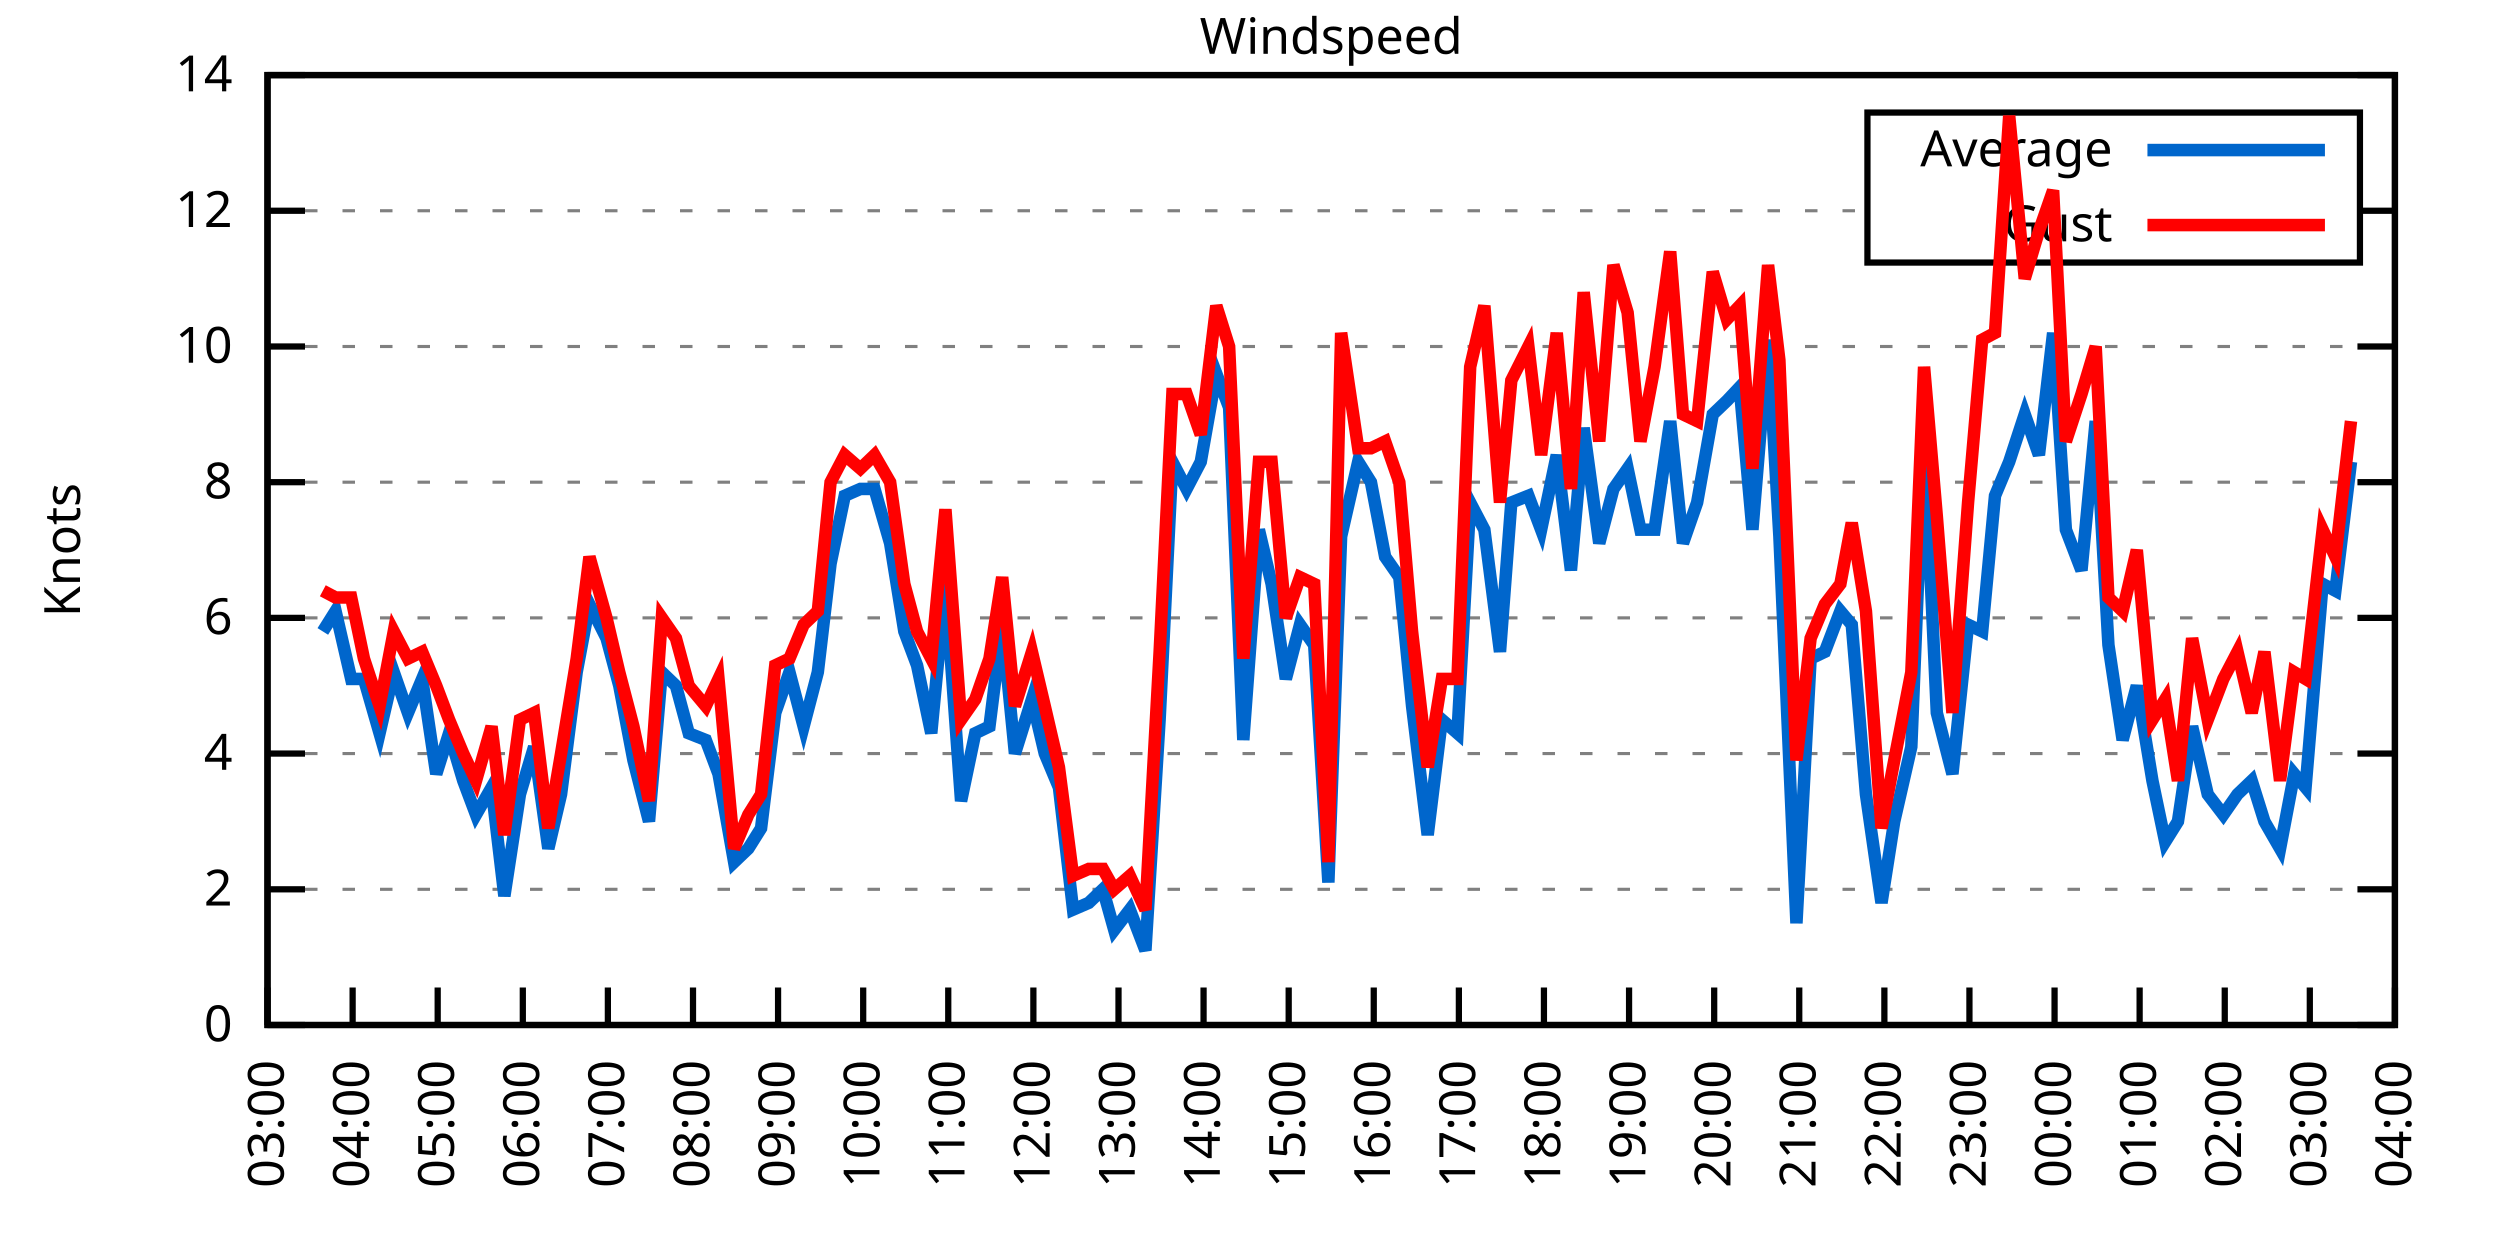
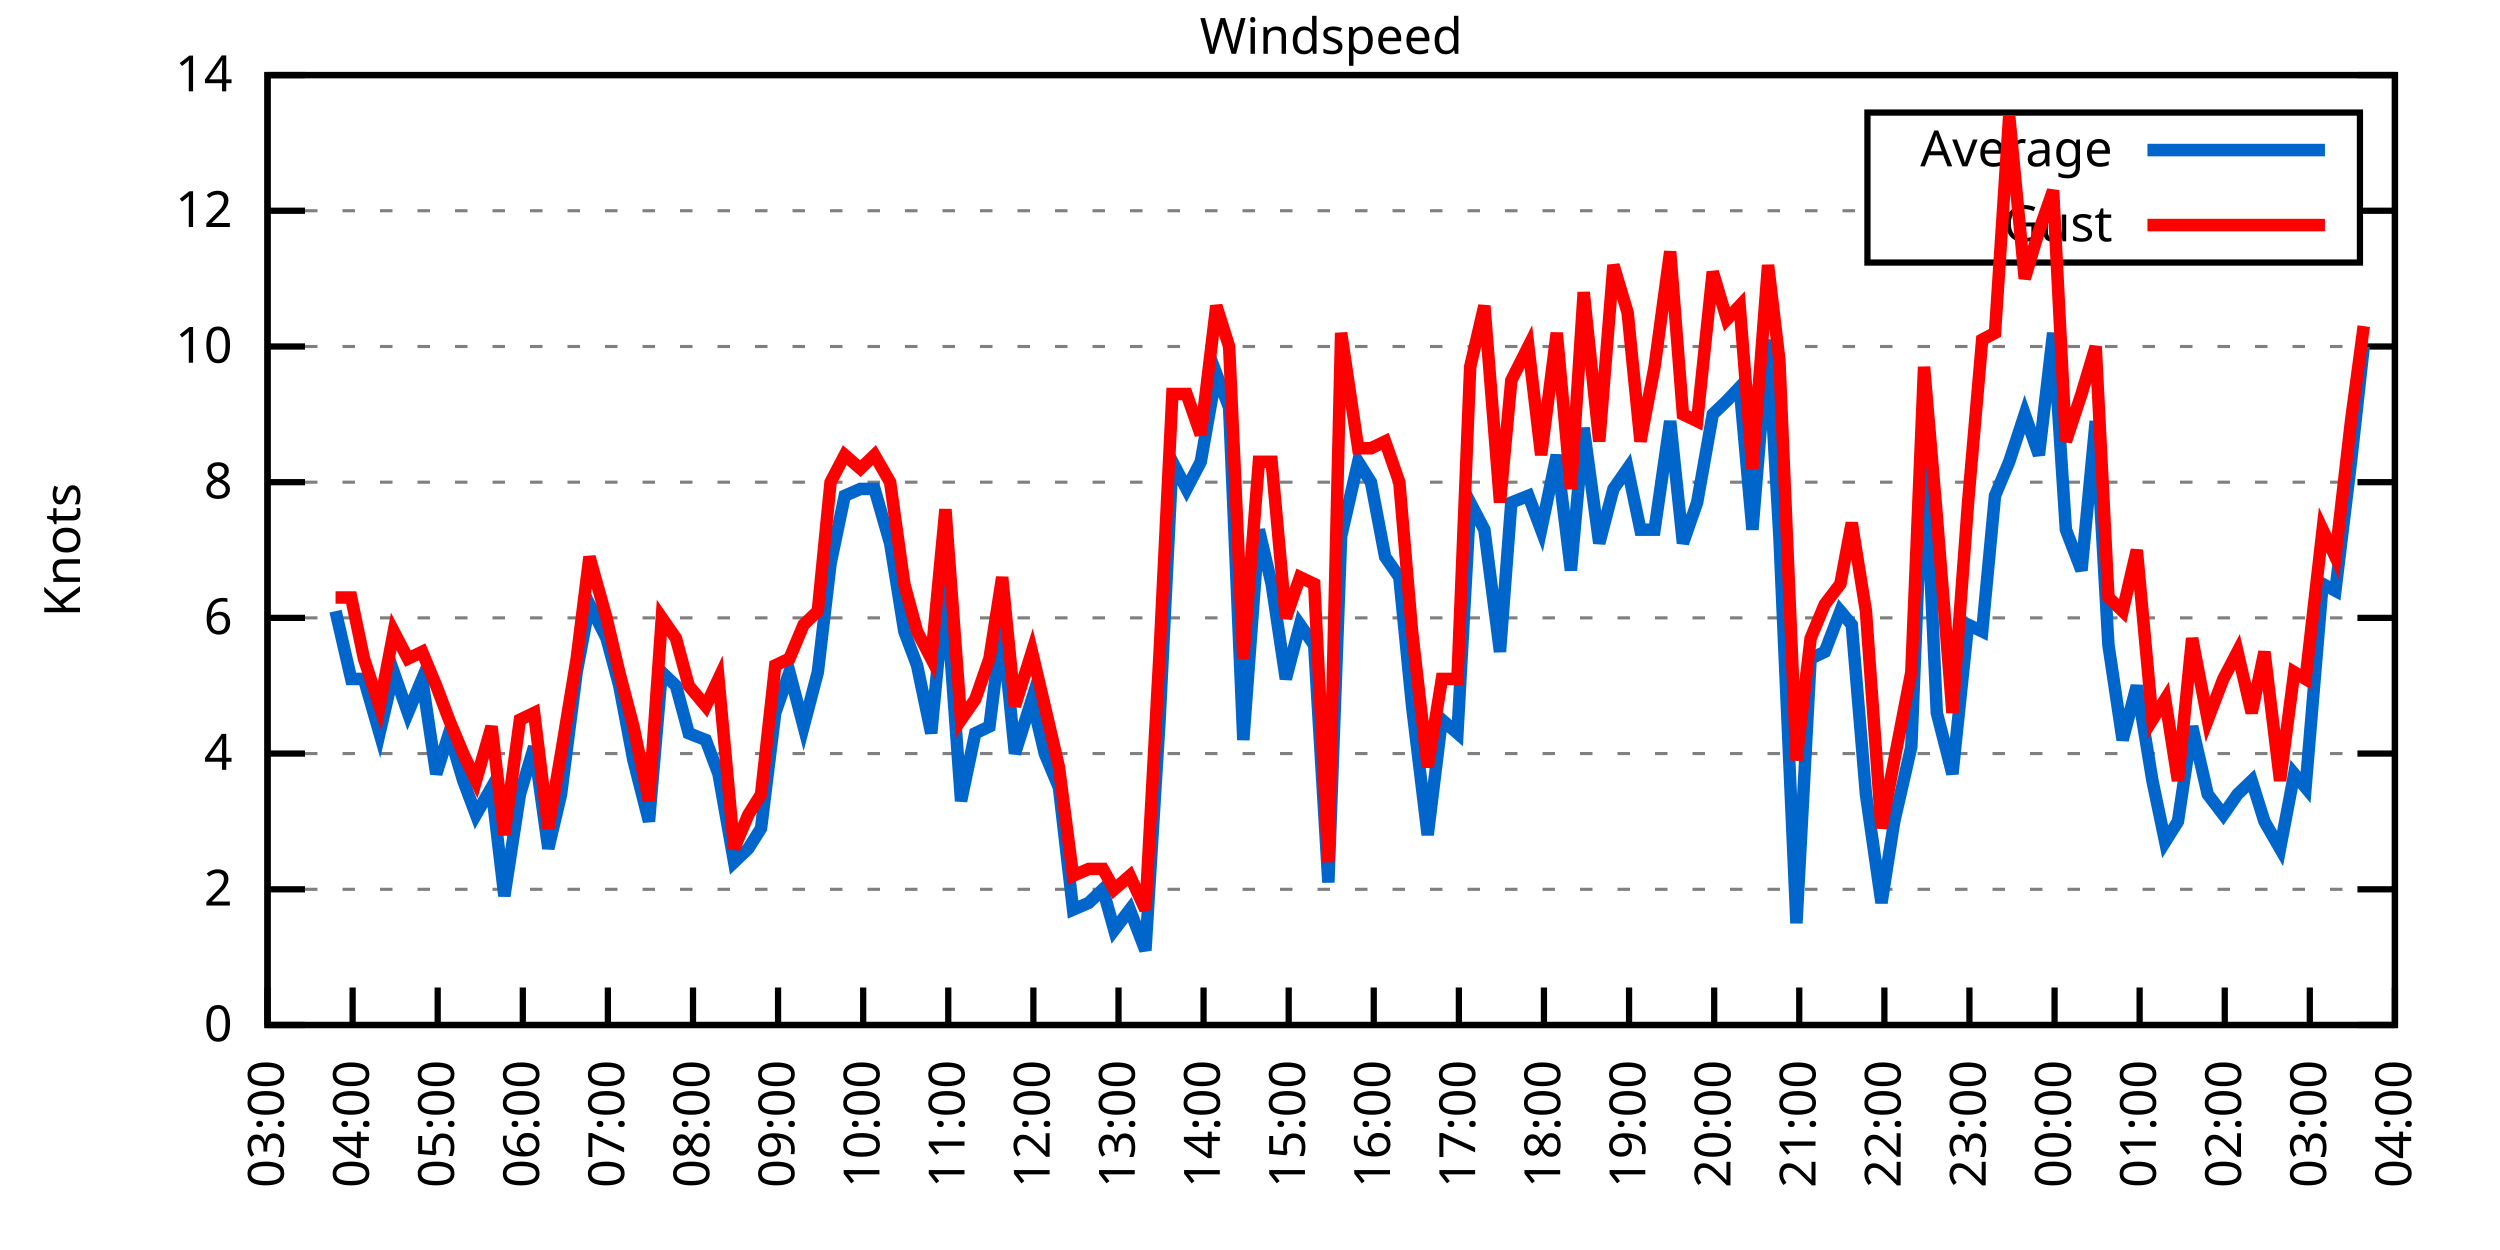
<svg xmlns="http://www.w3.org/2000/svg" xmlns:xlink="http://www.w3.org/1999/xlink" width="400" height="200" viewBox="0 0 400 200">
  <g id="gnuplot_canvas">
    <rect x="0" y="0" width="400" height="200" fill="none" />
    <defs>
      <circle id="gpDot" r="0.5" stroke-width="0.5" stroke="currentColor" />
      <path id="gpPt0" stroke-width="0.333" stroke="currentColor" d="M-1,0 h2 M0,-1 v2" />
      <path id="gpPt1" stroke-width="0.333" stroke="currentColor" d="M-1,-1 L1,1 M1,-1 L-1,1" />
      <path id="gpPt2" stroke-width="0.333" stroke="currentColor" d="M-1,0 L1,0 M0,-1 L0,1 M-1,-1 L1,1 M-1,1 L1,-1" />
      <rect id="gpPt3" stroke-width="0.333" stroke="currentColor" x="-1" y="-1" width="2" height="2" />
      <rect id="gpPt4" stroke-width="0.333" stroke="currentColor" fill="currentColor" x="-1" y="-1" width="2" height="2" />
      <circle id="gpPt5" stroke-width="0.333" stroke="currentColor" cx="0" cy="0" r="1" />
      <use xlink:href="#gpPt5" id="gpPt6" fill="currentColor" stroke="none" />
      <path id="gpPt7" stroke-width="0.333" stroke="currentColor" d="M0,-1.33 L-1.33,0.67 L1.33,0.67 z" />
      <use xlink:href="#gpPt7" id="gpPt8" fill="currentColor" stroke="none" />
      <use xlink:href="#gpPt7" id="gpPt9" stroke="currentColor" transform="rotate(180)" />
      <use xlink:href="#gpPt9" id="gpPt10" fill="currentColor" stroke="none" />
      <use xlink:href="#gpPt3" id="gpPt11" stroke="currentColor" transform="rotate(45)" />
      <use xlink:href="#gpPt11" id="gpPt12" fill="currentColor" stroke="none" />
      <path id="gpPt13" stroke-width="0.333" stroke="currentColor" d="M0,1.330 L1.265,0.411 L0.782,-1.067 L-0.782,-1.076 L-1.265,0.411 z" />
      <use xlink:href="#gpPt13" id="gpPt14" fill="currentColor" stroke="none" />
      <filter id="textbox" filterUnits="objectBoundingBox" x="0" y="0" height="1" width="1">
        <feFlood flood-color="white" flood-opacity="1" result="bgnd" />
        <feComposite in="SourceGraphic" in2="bgnd" operator="atop" />
      </filter>
      <filter id="greybox" filterUnits="objectBoundingBox" x="0" y="0" height="1" width="1">
        <feFlood flood-color="lightgrey" flood-opacity="1" result="grey" />
        <feComposite in="SourceGraphic" in2="grey" operator="atop" />
      </filter>
    </defs>
    <g fill="none" color="white" stroke="currentColor" stroke-width="1.00" stroke-linecap="butt" stroke-linejoin="miter">
</g>
    <g fill="none" color="black" stroke="currentColor" stroke-width="1.00" stroke-linecap="butt" stroke-linejoin="miter">
      <g stroke="none" shape-rendering="crispEdges">
        <polygon fill="rgb(255, 255, 255)" points="42.80,164.00 383.18,164.00 383.18,12.02 42.80,12.02 " />
      </g>
    </g>
    <g fill="none" color="black" stroke="currentColor" stroke-width="1.00" stroke-linecap="butt" stroke-linejoin="miter">
</g>
    <g fill="none" color="black" stroke="black" stroke-width="0.50" stroke-linecap="butt" stroke-linejoin="miter">
</g>
    <g fill="none" color="gray" stroke="currentColor" stroke-width="0.50" stroke-linecap="butt" stroke-linejoin="miter">
      <path stroke="gray" stroke-dasharray="2,4" class="gridline" d="M42.80,164.00 L383.19,164.00  " />
    </g>
    <g fill="none" color="gray" stroke="gray" stroke-width="1.00" stroke-linecap="butt" stroke-linejoin="miter">
</g>
    <g fill="none" color="black" stroke="currentColor" stroke-width="1.00" stroke-linecap="butt" stroke-linejoin="miter">
      <path stroke="black" d="M42.80,164.00 L48.80,164.00 M383.19,164.00 L377.19,164.00  " />
      <g transform="translate(37.20,166.60)" stroke="none" fill="black" font-family="Sans" font-size="8.00" text-anchor="end">
        <text>
          <tspan font-family="Sans"> 0</tspan>
        </text>
      </g>
    </g>
    <g fill="none" color="black" stroke="currentColor" stroke-width="1.00" stroke-linecap="butt" stroke-linejoin="miter">
</g>
    <g fill="none" color="black" stroke="black" stroke-width="0.50" stroke-linecap="butt" stroke-linejoin="miter">
</g>
    <g fill="none" color="gray" stroke="currentColor" stroke-width="0.50" stroke-linecap="butt" stroke-linejoin="miter">
      <path stroke="gray" stroke-dasharray="2,4" class="gridline" d="M42.80,142.29 L383.19,142.29  " />
    </g>
    <g fill="none" color="gray" stroke="gray" stroke-width="1.00" stroke-linecap="butt" stroke-linejoin="miter">
</g>
    <g fill="none" color="black" stroke="currentColor" stroke-width="1.00" stroke-linecap="butt" stroke-linejoin="miter">
      <path stroke="black" d="M42.80,142.29 L48.80,142.29 M383.19,142.29 L377.19,142.29  " />
      <g transform="translate(37.20,144.89)" stroke="none" fill="black" font-family="Sans" font-size="8.00" text-anchor="end">
        <text>
          <tspan font-family="Sans"> 2</tspan>
        </text>
      </g>
    </g>
    <g fill="none" color="black" stroke="currentColor" stroke-width="1.00" stroke-linecap="butt" stroke-linejoin="miter">
</g>
    <g fill="none" color="black" stroke="black" stroke-width="0.50" stroke-linecap="butt" stroke-linejoin="miter">
</g>
    <g fill="none" color="gray" stroke="currentColor" stroke-width="0.50" stroke-linecap="butt" stroke-linejoin="miter">
      <path stroke="gray" stroke-dasharray="2,4" class="gridline" d="M42.80,120.57 L383.19,120.57  " />
    </g>
    <g fill="none" color="gray" stroke="gray" stroke-width="1.00" stroke-linecap="butt" stroke-linejoin="miter">
</g>
    <g fill="none" color="black" stroke="currentColor" stroke-width="1.00" stroke-linecap="butt" stroke-linejoin="miter">
      <path stroke="black" d="M42.80,120.57 L48.80,120.57 M383.19,120.57 L377.19,120.57  " />
      <g transform="translate(37.20,123.17)" stroke="none" fill="black" font-family="Sans" font-size="8.00" text-anchor="end">
        <text>
          <tspan font-family="Sans"> 4</tspan>
        </text>
      </g>
    </g>
    <g fill="none" color="black" stroke="currentColor" stroke-width="1.00" stroke-linecap="butt" stroke-linejoin="miter">
</g>
    <g fill="none" color="black" stroke="black" stroke-width="0.50" stroke-linecap="butt" stroke-linejoin="miter">
</g>
    <g fill="none" color="gray" stroke="currentColor" stroke-width="0.50" stroke-linecap="butt" stroke-linejoin="miter">
      <path stroke="gray" stroke-dasharray="2,4" class="gridline" d="M42.80,98.86 L383.19,98.86  " />
    </g>
    <g fill="none" color="gray" stroke="gray" stroke-width="1.00" stroke-linecap="butt" stroke-linejoin="miter">
</g>
    <g fill="none" color="black" stroke="currentColor" stroke-width="1.00" stroke-linecap="butt" stroke-linejoin="miter">
      <path stroke="black" d="M42.80,98.86 L48.80,98.86 M383.19,98.86 L377.19,98.86  " />
      <g transform="translate(37.20,101.46)" stroke="none" fill="black" font-family="Sans" font-size="8.00" text-anchor="end">
        <text>
          <tspan font-family="Sans"> 6</tspan>
        </text>
      </g>
    </g>
    <g fill="none" color="black" stroke="currentColor" stroke-width="1.00" stroke-linecap="butt" stroke-linejoin="miter">
</g>
    <g fill="none" color="black" stroke="black" stroke-width="0.50" stroke-linecap="butt" stroke-linejoin="miter">
</g>
    <g fill="none" color="gray" stroke="currentColor" stroke-width="0.50" stroke-linecap="butt" stroke-linejoin="miter">
      <path stroke="gray" stroke-dasharray="2,4" class="gridline" d="M42.80,77.15 L383.19,77.15  " />
    </g>
    <g fill="none" color="gray" stroke="gray" stroke-width="1.00" stroke-linecap="butt" stroke-linejoin="miter">
</g>
    <g fill="none" color="black" stroke="currentColor" stroke-width="1.00" stroke-linecap="butt" stroke-linejoin="miter">
      <path stroke="black" d="M42.80,77.15 L48.80,77.15 M383.19,77.15 L377.19,77.15  " />
      <g transform="translate(37.20,79.75)" stroke="none" fill="black" font-family="Sans" font-size="8.00" text-anchor="end">
        <text>
          <tspan font-family="Sans"> 8</tspan>
        </text>
      </g>
    </g>
    <g fill="none" color="black" stroke="currentColor" stroke-width="1.00" stroke-linecap="butt" stroke-linejoin="miter">
</g>
    <g fill="none" color="black" stroke="black" stroke-width="0.50" stroke-linecap="butt" stroke-linejoin="miter">
</g>
    <g fill="none" color="gray" stroke="currentColor" stroke-width="0.50" stroke-linecap="butt" stroke-linejoin="miter">
      <path stroke="gray" stroke-dasharray="2,4" class="gridline" d="M42.80,55.44 L383.19,55.44  " />
    </g>
    <g fill="none" color="gray" stroke="gray" stroke-width="1.00" stroke-linecap="butt" stroke-linejoin="miter">
</g>
    <g fill="none" color="black" stroke="currentColor" stroke-width="1.00" stroke-linecap="butt" stroke-linejoin="miter">
      <path stroke="black" d="M42.80,55.44 L48.80,55.44 M383.19,55.44 L377.19,55.44  " />
      <g transform="translate(37.20,58.04)" stroke="none" fill="black" font-family="Sans" font-size="8.00" text-anchor="end">
        <text>
          <tspan font-family="Sans"> 10</tspan>
        </text>
      </g>
    </g>
    <g fill="none" color="black" stroke="currentColor" stroke-width="1.00" stroke-linecap="butt" stroke-linejoin="miter">
</g>
    <g fill="none" color="black" stroke="black" stroke-width="0.50" stroke-linecap="butt" stroke-linejoin="miter">
</g>
    <g fill="none" color="gray" stroke="currentColor" stroke-width="0.50" stroke-linecap="butt" stroke-linejoin="miter">
      <path stroke="gray" stroke-dasharray="2,4" class="gridline" d="M42.80,33.72 L298.79,33.72 M377.59,33.72 L383.19,33.72  " />
    </g>
    <g fill="none" color="gray" stroke="gray" stroke-width="1.00" stroke-linecap="butt" stroke-linejoin="miter">
</g>
    <g fill="none" color="black" stroke="currentColor" stroke-width="1.00" stroke-linecap="butt" stroke-linejoin="miter">
      <path stroke="black" d="M42.80,33.72 L48.80,33.72 M383.19,33.72 L377.19,33.72  " />
      <g transform="translate(37.20,36.32)" stroke="none" fill="black" font-family="Sans" font-size="8.00" text-anchor="end">
        <text>
          <tspan font-family="Sans"> 12</tspan>
        </text>
      </g>
    </g>
    <g fill="none" color="black" stroke="currentColor" stroke-width="1.00" stroke-linecap="butt" stroke-linejoin="miter">
</g>
    <g fill="none" color="black" stroke="black" stroke-width="0.50" stroke-linecap="butt" stroke-linejoin="miter">
</g>
    <g fill="none" color="gray" stroke="currentColor" stroke-width="0.50" stroke-linecap="butt" stroke-linejoin="miter">
      <path stroke="gray" stroke-dasharray="2,4" class="gridline" d="M42.80,12.01 L383.19,12.01  " />
    </g>
    <g fill="none" color="gray" stroke="gray" stroke-width="1.00" stroke-linecap="butt" stroke-linejoin="miter">
</g>
    <g fill="none" color="black" stroke="currentColor" stroke-width="1.00" stroke-linecap="butt" stroke-linejoin="miter">
      <path stroke="black" d="M42.80,12.01 L48.80,12.01 M383.19,12.01 L377.19,12.01  " />
      <g transform="translate(37.20,14.61)" stroke="none" fill="black" font-family="Sans" font-size="8.00" text-anchor="end">
        <text>
          <tspan font-family="Sans"> 14</tspan>
        </text>
      </g>
    </g>
    <g fill="none" color="black" stroke="currentColor" stroke-width="1.00" stroke-linecap="butt" stroke-linejoin="miter">
      <path stroke="black" d="M42.80,164.00 L42.80,158.00  " />
      <g transform="translate(45.40,169.60) rotate(270.00)" stroke="none" fill="black" font-family="Sans" font-size="8.00" text-anchor="end">
        <text>
          <tspan font-family="Sans">03:00</tspan>
        </text>
      </g>
    </g>
    <g fill="none" color="black" stroke="currentColor" stroke-width="1.00" stroke-linecap="butt" stroke-linejoin="miter">
      <path stroke="black" d="M56.42,164.00 L56.42,158.00  " />
      <g transform="translate(59.02,169.60) rotate(270.00)" stroke="none" fill="black" font-family="Sans" font-size="8.00" text-anchor="end">
        <text>
          <tspan font-family="Sans">04:00</tspan>
        </text>
      </g>
    </g>
    <g fill="none" color="black" stroke="currentColor" stroke-width="1.00" stroke-linecap="butt" stroke-linejoin="miter">
      <path stroke="black" d="M70.03,164.00 L70.03,158.00  " />
      <g transform="translate(72.63,169.60) rotate(270.00)" stroke="none" fill="black" font-family="Sans" font-size="8.00" text-anchor="end">
        <text>
          <tspan font-family="Sans">05:00</tspan>
        </text>
      </g>
    </g>
    <g fill="none" color="black" stroke="currentColor" stroke-width="1.00" stroke-linecap="butt" stroke-linejoin="miter">
      <path stroke="black" d="M83.65,164.00 L83.65,158.00  " />
      <g transform="translate(86.25,169.60) rotate(270.00)" stroke="none" fill="black" font-family="Sans" font-size="8.00" text-anchor="end">
        <text>
          <tspan font-family="Sans">06:00</tspan>
        </text>
      </g>
    </g>
    <g fill="none" color="black" stroke="currentColor" stroke-width="1.00" stroke-linecap="butt" stroke-linejoin="miter">
      <path stroke="black" d="M97.26,164.00 L97.26,158.00  " />
      <g transform="translate(99.86,169.60) rotate(270.00)" stroke="none" fill="black" font-family="Sans" font-size="8.00" text-anchor="end">
        <text>
          <tspan font-family="Sans">07:00</tspan>
        </text>
      </g>
    </g>
    <g fill="none" color="black" stroke="currentColor" stroke-width="1.00" stroke-linecap="butt" stroke-linejoin="miter">
      <path stroke="black" d="M110.88,164.00 L110.88,158.00  " />
      <g transform="translate(113.48,169.60) rotate(270.00)" stroke="none" fill="black" font-family="Sans" font-size="8.00" text-anchor="end">
        <text>
          <tspan font-family="Sans">08:00</tspan>
        </text>
      </g>
    </g>
    <g fill="none" color="black" stroke="currentColor" stroke-width="1.00" stroke-linecap="butt" stroke-linejoin="miter">
      <path stroke="black" d="M124.49,164.00 L124.49,158.00  " />
      <g transform="translate(127.09,169.60) rotate(270.00)" stroke="none" fill="black" font-family="Sans" font-size="8.00" text-anchor="end">
        <text>
          <tspan font-family="Sans">09:00</tspan>
        </text>
      </g>
    </g>
    <g fill="none" color="black" stroke="currentColor" stroke-width="1.00" stroke-linecap="butt" stroke-linejoin="miter">
      <path stroke="black" d="M138.11,164.00 L138.11,158.00  " />
      <g transform="translate(140.71,169.60) rotate(270.00)" stroke="none" fill="black" font-family="Sans" font-size="8.00" text-anchor="end">
        <text>
          <tspan font-family="Sans">10:00</tspan>
        </text>
      </g>
    </g>
    <g fill="none" color="black" stroke="currentColor" stroke-width="1.00" stroke-linecap="butt" stroke-linejoin="miter">
      <path stroke="black" d="M151.72,164.00 L151.72,158.00  " />
      <g transform="translate(154.32,169.60) rotate(270.00)" stroke="none" fill="black" font-family="Sans" font-size="8.00" text-anchor="end">
        <text>
          <tspan font-family="Sans">11:00</tspan>
        </text>
      </g>
    </g>
    <g fill="none" color="black" stroke="currentColor" stroke-width="1.00" stroke-linecap="butt" stroke-linejoin="miter">
      <path stroke="black" d="M165.34,164.00 L165.34,158.00  " />
      <g transform="translate(167.94,169.60) rotate(270.00)" stroke="none" fill="black" font-family="Sans" font-size="8.00" text-anchor="end">
        <text>
          <tspan font-family="Sans">12:00</tspan>
        </text>
      </g>
    </g>
    <g fill="none" color="black" stroke="currentColor" stroke-width="1.00" stroke-linecap="butt" stroke-linejoin="miter">
      <path stroke="black" d="M178.96,164.00 L178.96,158.00  " />
      <g transform="translate(181.56,169.60) rotate(270.00)" stroke="none" fill="black" font-family="Sans" font-size="8.00" text-anchor="end">
        <text>
          <tspan font-family="Sans">13:00</tspan>
        </text>
      </g>
    </g>
    <g fill="none" color="black" stroke="currentColor" stroke-width="1.00" stroke-linecap="butt" stroke-linejoin="miter">
      <path stroke="black" d="M192.57,164.00 L192.57,158.00  " />
      <g transform="translate(195.17,169.60) rotate(270.00)" stroke="none" fill="black" font-family="Sans" font-size="8.00" text-anchor="end">
        <text>
          <tspan font-family="Sans">14:00</tspan>
        </text>
      </g>
    </g>
    <g fill="none" color="black" stroke="currentColor" stroke-width="1.00" stroke-linecap="butt" stroke-linejoin="miter">
      <path stroke="black" d="M206.19,164.00 L206.19,158.00  " />
      <g transform="translate(208.79,169.60) rotate(270.00)" stroke="none" fill="black" font-family="Sans" font-size="8.00" text-anchor="end">
        <text>
          <tspan font-family="Sans">15:00</tspan>
        </text>
      </g>
    </g>
    <g fill="none" color="black" stroke="currentColor" stroke-width="1.00" stroke-linecap="butt" stroke-linejoin="miter">
      <path stroke="black" d="M219.80,164.00 L219.80,158.00  " />
      <g transform="translate(222.40,169.60) rotate(270.00)" stroke="none" fill="black" font-family="Sans" font-size="8.00" text-anchor="end">
        <text>
          <tspan font-family="Sans">16:00</tspan>
        </text>
      </g>
    </g>
    <g fill="none" color="black" stroke="currentColor" stroke-width="1.00" stroke-linecap="butt" stroke-linejoin="miter">
      <path stroke="black" d="M233.42,164.00 L233.42,158.00  " />
      <g transform="translate(236.02,169.60) rotate(270.00)" stroke="none" fill="black" font-family="Sans" font-size="8.00" text-anchor="end">
        <text>
          <tspan font-family="Sans">17:00</tspan>
        </text>
      </g>
    </g>
    <g fill="none" color="black" stroke="currentColor" stroke-width="1.00" stroke-linecap="butt" stroke-linejoin="miter">
      <path stroke="black" d="M247.03,164.00 L247.03,158.00  " />
      <g transform="translate(249.63,169.60) rotate(270.00)" stroke="none" fill="black" font-family="Sans" font-size="8.00" text-anchor="end">
        <text>
          <tspan font-family="Sans">18:00</tspan>
        </text>
      </g>
    </g>
    <g fill="none" color="black" stroke="currentColor" stroke-width="1.00" stroke-linecap="butt" stroke-linejoin="miter">
      <path stroke="black" d="M260.65,164.00 L260.65,158.00  " />
      <g transform="translate(263.25,169.60) rotate(270.00)" stroke="none" fill="black" font-family="Sans" font-size="8.00" text-anchor="end">
        <text>
          <tspan font-family="Sans">19:00</tspan>
        </text>
      </g>
    </g>
    <g fill="none" color="black" stroke="currentColor" stroke-width="1.00" stroke-linecap="butt" stroke-linejoin="miter">
      <path stroke="black" d="M274.27,164.00 L274.27,158.00  " />
      <g transform="translate(276.87,169.60) rotate(270.00)" stroke="none" fill="black" font-family="Sans" font-size="8.00" text-anchor="end">
        <text>
          <tspan font-family="Sans">20:00</tspan>
        </text>
      </g>
    </g>
    <g fill="none" color="black" stroke="currentColor" stroke-width="1.00" stroke-linecap="butt" stroke-linejoin="miter">
      <path stroke="black" d="M287.88,164.00 L287.88,158.00  " />
      <g transform="translate(290.48,169.60) rotate(270.00)" stroke="none" fill="black" font-family="Sans" font-size="8.00" text-anchor="end">
        <text>
          <tspan font-family="Sans">21:00</tspan>
        </text>
      </g>
    </g>
    <g fill="none" color="black" stroke="currentColor" stroke-width="1.00" stroke-linecap="butt" stroke-linejoin="miter">
      <path stroke="black" d="M301.50,164.00 L301.50,158.00  " />
      <g transform="translate(304.10,169.60) rotate(270.00)" stroke="none" fill="black" font-family="Sans" font-size="8.00" text-anchor="end">
        <text>
          <tspan font-family="Sans">22:00</tspan>
        </text>
      </g>
    </g>
    <g fill="none" color="black" stroke="currentColor" stroke-width="1.00" stroke-linecap="butt" stroke-linejoin="miter">
      <path stroke="black" d="M315.11,164.00 L315.11,158.00  " />
      <g transform="translate(317.71,169.60) rotate(270.00)" stroke="none" fill="black" font-family="Sans" font-size="8.00" text-anchor="end">
        <text>
          <tspan font-family="Sans">23:00</tspan>
        </text>
      </g>
    </g>
    <g fill="none" color="black" stroke="currentColor" stroke-width="1.00" stroke-linecap="butt" stroke-linejoin="miter">
      <path stroke="black" d="M328.73,164.00 L328.73,158.00  " />
      <g transform="translate(331.33,169.60) rotate(270.00)" stroke="none" fill="black" font-family="Sans" font-size="8.00" text-anchor="end">
        <text>
          <tspan font-family="Sans">00:00</tspan>
        </text>
      </g>
    </g>
    <g fill="none" color="black" stroke="currentColor" stroke-width="1.00" stroke-linecap="butt" stroke-linejoin="miter">
      <path stroke="black" d="M342.34,164.00 L342.34,158.00  " />
      <g transform="translate(344.94,169.60) rotate(270.00)" stroke="none" fill="black" font-family="Sans" font-size="8.00" text-anchor="end">
        <text>
          <tspan font-family="Sans">01:00</tspan>
        </text>
      </g>
    </g>
    <g fill="none" color="black" stroke="currentColor" stroke-width="1.00" stroke-linecap="butt" stroke-linejoin="miter">
      <path stroke="black" d="M355.96,164.00 L355.96,158.00  " />
      <g transform="translate(358.56,169.60) rotate(270.00)" stroke="none" fill="black" font-family="Sans" font-size="8.00" text-anchor="end">
        <text>
          <tspan font-family="Sans">02:00</tspan>
        </text>
      </g>
    </g>
    <g fill="none" color="black" stroke="currentColor" stroke-width="1.00" stroke-linecap="butt" stroke-linejoin="miter">
      <path stroke="black" d="M369.57,164.00 L369.57,158.00  " />
      <g transform="translate(372.17,169.60) rotate(270.00)" stroke="none" fill="black" font-family="Sans" font-size="8.00" text-anchor="end">
        <text>
          <tspan font-family="Sans">03:00</tspan>
        </text>
      </g>
    </g>
    <g fill="none" color="black" stroke="currentColor" stroke-width="1.00" stroke-linecap="butt" stroke-linejoin="miter">
      <path stroke="black" d="M383.19,164.00 L383.19,158.00  " />
      <g transform="translate(385.79,169.60) rotate(270.00)" stroke="none" fill="black" font-family="Sans" font-size="8.00" text-anchor="end">
        <text>
          <tspan font-family="Sans">04:00</tspan>
        </text>
      </g>
    </g>
    <g fill="none" color="black" stroke="currentColor" stroke-width="1.00" stroke-linecap="butt" stroke-linejoin="miter">
</g>
    <g fill="none" color="black" stroke="currentColor" stroke-width="1.00" stroke-linecap="butt" stroke-linejoin="miter">
      <path stroke="black" d="M42.80,12.01 L42.80,164.00 L383.19,164.00 L383.19,12.01 L42.80,12.01 Z  " />
    </g>
    <g fill="none" color="black" stroke="currentColor" stroke-width="1.00" stroke-linecap="butt" stroke-linejoin="miter">
</g>
    <g fill="none" color="black" stroke="currentColor" stroke-width="1.00" stroke-linecap="butt" stroke-linejoin="miter">
      <path stroke="black" d="M298.79,42.01 L298.79,18.01 L377.59,18.01 L377.59,42.01 L298.79,42.01 Z  " />
    </g>
    <g id="Windspeed_plot_1">
      <g fill="none" color="white" stroke="black" stroke-width="2.00" stroke-linecap="butt" stroke-linejoin="miter">
</g>
      <g fill="none" color="black" stroke="currentColor" stroke-width="2.00" stroke-linecap="butt" stroke-linejoin="miter">
        <g transform="translate(337.99,26.61)" stroke="none" fill="black" font-family="Sans" font-size="8.00" text-anchor="end">
          <text>
            <tspan font-family="Sans">Average</tspan>
          </text>
        </g>
      </g>
      <g fill="none" color="black" stroke="currentColor" stroke-width="2.00" stroke-linecap="butt" stroke-linejoin="miter">
-         <path stroke="rgb(  0, 102, 204)" d="M343.59,24.01 L371.99,24.01 M51.65,101.03 L53.69,97.78 L56.19,108.63 L58.23,108.63 L60.73,117.32 L63.00,107.55   L65.27,114.06 L67.54,108.63 L69.80,123.83 L71.85,117.32 L74.12,124.92 L76.16,130.35 L78.65,126.00 L80.70,143.37   L83.19,127.09 L85.46,119.49 L87.73,135.77 L89.77,127.09 L92.27,107.55 L94.31,96.69 L97.04,102.12 L99.08,109.72   L101.35,121.66 L103.84,131.43 L105.89,107.55 L108.15,109.72 L110.20,117.32 L112.92,118.40 L114.96,123.83 L117.46,137.94   L119.73,135.77 L121.77,132.52 L124.04,114.06 L126.31,107.55 L128.58,116.23 L130.85,107.55 L132.89,90.18 L135.16,79.32   L137.66,78.23 L139.92,78.23 L142.42,86.92 L144.69,101.03 L146.73,106.46 L149.00,117.32 L151.27,93.43 L153.77,128.17   L156.04,117.32 L158.31,116.23 L160.35,99.95 L162.39,120.57 L165.11,111.89 L167.16,120.57 L169.43,126.00 L171.69,145.54   L174.19,144.46 L176.46,142.29 L178.28,148.80 L180.77,145.54 L183.27,152.06 L185.54,115.15 L187.58,73.89 L189.85,78.23   L192.12,73.89 L194.61,59.78 L196.66,65.21 L198.93,118.40 L201.42,84.75 L203.46,93.43 L205.73,108.63 L208.00,99.95   L210.27,103.20 L212.54,141.20 L214.58,85.83 L217.31,73.89 L219.35,77.15 L221.62,89.09 L223.89,92.35 L225.93,112.97   L228.43,133.60 L230.70,115.15 L233.19,117.32 L235.23,80.41 L237.50,84.75 L240.00,104.29 L241.81,80.41 L244.54,79.32   L246.58,84.75 L249.08,72.81 L251.35,91.26 L253.39,68.46 L255.88,86.92 L258.15,78.23 L260.42,74.98 L262.47,84.75   L264.73,84.75 L267.23,67.38 L269.27,86.92 L271.54,80.41 L274.04,66.29 L276.31,64.12 L278.35,61.95 L280.39,84.75   L282.89,54.35 L284.70,85.83 L287.43,147.72 L289.70,105.38 L291.97,104.29 L294.46,97.78 L296.28,99.95 L298.55,127.09   L301.04,144.46 L303.08,131.43 L305.81,119.49 L307.85,69.55 L309.89,114.06 L312.39,123.83 L314.89,99.95 L317.15,101.03   L319.20,79.32 L321.47,73.89 L323.96,66.29 L326.23,72.81 L328.50,53.26 L330.54,84.75 L333.04,91.26 L335.31,67.38   L337.35,103.20 L339.62,118.40 L341.89,109.72 L344.39,124.92 L346.43,134.69 L348.47,131.43 L350.74,116.23 L353.24,127.09   L355.73,130.35 L358.00,127.09 L360.27,124.92 L362.31,131.43 L364.81,135.77 L367.08,123.83 L368.89,126.00 L371.62,93.43   L373.66,94.52 L376.16,73.89  " />
+         <path stroke="rgb(  0, 102, 204)" d="M343.59,24.01 L371.99,24.01 M53.69,97.78 L56.19,108.63 L58.23,108.63 L60.73,117.32 L63.00,107.55 L65.27,114.06   L67.54,108.63 L69.80,123.83 L71.85,117.32 L74.12,124.92 L76.16,130.35 L78.65,126.00 L80.70,143.37 L83.19,127.09   L85.46,119.49 L87.73,135.77 L89.77,127.09 L92.27,107.55 L94.31,96.69 L97.04,102.12 L99.08,109.72 L101.35,121.66   L103.84,131.43 L105.89,107.55 L108.15,109.72 L110.20,117.32 L112.92,118.40 L114.96,123.83 L117.46,137.94 L119.73,135.77   L121.77,132.52 L124.04,114.06 L126.31,107.55 L128.58,116.23 L130.85,107.55 L132.89,90.18 L135.16,79.32 L137.66,78.23   L139.92,78.23 L142.42,86.92 L144.69,101.03 L146.73,106.46 L149.00,117.32 L151.27,93.43 L153.77,128.17 L156.04,117.32   L158.31,116.23 L160.35,99.95 L162.39,120.57 L165.11,111.89 L167.16,120.57 L169.43,126.00 L171.69,145.54 L174.19,144.46   L176.46,142.29 L178.28,148.80 L180.77,145.54 L183.27,152.06 L185.54,115.15 L187.58,73.89 L189.85,78.23 L192.12,73.89   L194.61,59.78 L196.66,65.21 L198.93,118.40 L201.42,84.75 L203.46,93.43 L205.73,108.63 L208.00,99.95 L210.27,103.20   L212.54,141.20 L214.58,85.83 L217.31,73.89 L219.35,77.15 L221.62,89.09 L223.89,92.35 L225.93,112.97 L228.43,133.60   L230.70,115.15 L233.19,117.32 L235.23,80.41 L237.50,84.75 L240.00,104.29 L241.81,80.41 L244.54,79.32 L246.58,84.75   L249.08,72.81 L251.35,91.26 L253.39,68.46 L255.88,86.92 L258.15,78.23 L260.42,74.98 L262.47,84.75 L264.73,84.75   L267.23,67.38 L269.27,86.92 L271.54,80.41 L274.04,66.29 L276.31,64.12 L278.35,61.95 L280.39,84.75 L282.89,54.35   L284.70,85.83 L287.43,147.72 L289.70,105.38 L291.97,104.29 L294.46,97.78 L296.28,99.95 L298.55,127.09 L301.04,144.46   L303.08,131.43 L305.81,119.49 L307.85,69.55 L309.89,114.06 L312.39,123.83 L314.89,99.95 L317.15,101.03 L319.20,79.32   L321.47,73.89 L323.96,66.29 L326.23,72.81 L328.50,53.26 L330.54,84.75 L333.04,91.26 L335.31,67.38 L337.35,103.20   L339.62,118.40 L341.89,109.72 L344.39,124.92 L346.43,134.69 L348.47,131.43 L350.74,116.23 L353.24,127.09 L355.73,130.35   L358.00,127.09 L360.27,124.92 L362.31,131.43 L364.81,135.77 L367.08,123.83 L368.89,126.00 L371.62,93.43 L373.66,94.52   L376.16,73.89 L378.20,55.44  " />
      </g>
    </g>
    <g id="Windspeed_plot_2">
      <g fill="none" color="black" stroke="currentColor" stroke-width="2.00" stroke-linecap="butt" stroke-linejoin="miter">
        <g transform="translate(337.99,38.61)" stroke="none" fill="black" font-family="Sans" font-size="8.00" text-anchor="end">
          <text>
            <tspan font-family="Sans">Gust</tspan>
          </text>
        </g>
      </g>
      <g fill="none" color="black" stroke="currentColor" stroke-width="2.00" stroke-linecap="butt" stroke-linejoin="miter">
-         <path stroke="rgb(255,   0,   0)" d="M343.59,36.01 L371.99,36.01 M51.65,94.52 L53.69,95.60 L56.19,95.60 L58.23,105.38 L60.73,112.97 L63.00,101.03   L65.27,105.38 L67.54,104.29 L69.80,109.72 L71.85,115.15 L74.12,120.57 L76.16,124.92 L78.65,116.23 L80.70,133.60   L83.19,115.15 L85.46,114.06 L87.73,132.52 L89.77,120.57 L92.27,105.38 L94.31,89.09 L97.04,98.86 L99.08,107.55   L101.35,116.23 L103.84,128.17 L105.89,98.86 L108.15,102.12 L110.20,109.72 L112.92,112.97 L114.96,108.63 L117.46,135.77   L119.73,130.35 L121.77,127.09 L124.04,106.46 L126.31,105.38 L128.58,99.95 L130.85,97.78 L132.89,77.15 L135.16,72.81   L137.66,74.98 L139.92,72.81 L142.42,77.15 L144.69,93.43 L146.73,101.03 L149.00,105.38 L151.27,81.49 L153.77,115.15   L156.04,111.89 L158.31,105.38 L160.35,92.35 L162.39,112.97 L165.11,104.29 L167.16,112.97 L169.43,122.75 L171.69,140.12   L174.19,139.03 L176.46,139.03 L178.28,142.29 L180.77,140.12 L183.27,145.54 L185.54,104.29 L187.58,63.04 L189.85,63.04   L192.12,69.55 L194.61,48.92 L196.66,55.44 L198.93,105.38 L201.42,73.89 L203.46,73.89 L205.73,98.86 L208.00,92.35   L210.27,93.43 L212.54,137.94 L214.58,53.26 L217.31,71.72 L219.35,71.72 L221.62,70.63 L223.89,77.15 L225.93,101.03   L228.43,122.75 L230.70,108.63 L233.19,108.63 L235.23,58.69 L237.50,48.92 L240.00,80.41 L241.81,60.86 L244.54,55.44   L246.58,72.81 L249.08,53.26 L251.35,78.23 L253.39,46.75 L255.88,70.63 L258.15,42.41 L260.42,50.01 L262.47,70.63   L264.73,58.69 L267.23,40.24 L269.27,66.29 L271.54,67.38 L274.04,43.49 L276.31,51.09 L278.35,48.92 L280.39,74.98   L282.89,42.41 L284.70,57.61 L287.43,121.66 L289.70,102.12 L291.97,96.69 L294.46,93.43 L296.28,83.66 L298.55,97.78   L301.04,132.52 L303.08,121.66 L305.81,107.55 L307.85,58.69 L309.89,82.58 L312.39,114.06 L314.89,80.41 L317.15,54.35   L319.20,53.26 L321.47,18.52 L323.96,44.58 L326.23,36.98 L328.50,30.47 L330.54,70.63 L333.04,63.04 L335.31,55.44   L337.35,95.60 L339.62,97.78 L341.89,88.00 L344.39,115.15 L346.43,111.89 L348.47,124.92 L350.74,102.12 L353.24,115.15   L355.73,108.63 L358.00,104.29 L360.27,114.06 L362.31,104.29 L364.81,124.92 L367.08,107.55 L368.89,108.63 L371.62,84.75   L373.66,89.09 L376.16,67.38  " />
+         <path stroke="rgb(255,   0,   0)" d="M343.59,36.01 L371.99,36.01 M53.69,95.60 L56.19,95.60 L58.23,105.38 L60.73,112.97 L63.00,101.03 L65.27,105.38   L67.54,104.29 L69.80,109.72 L71.85,115.15 L74.12,120.57 L76.16,124.92 L78.65,116.23 L80.70,133.60 L83.19,115.15   L85.46,114.06 L87.73,132.52 L89.77,120.57 L92.27,105.38 L94.31,89.09 L97.04,98.86 L99.08,107.55 L101.35,116.23   L103.84,128.17 L105.89,98.86 L108.15,102.12 L110.20,109.72 L112.92,112.97 L114.96,108.63 L117.46,135.77 L119.73,130.35   L121.77,127.09 L124.04,106.46 L126.31,105.38 L128.58,99.95 L130.85,97.78 L132.89,77.15 L135.16,72.81 L137.66,74.98   L139.92,72.81 L142.42,77.15 L144.69,93.43 L146.73,101.03 L149.00,105.38 L151.27,81.49 L153.77,115.15 L156.04,111.89   L158.31,105.38 L160.35,92.35 L162.39,112.97 L165.11,104.29 L167.16,112.97 L169.43,122.75 L171.69,140.12 L174.19,139.03   L176.46,139.03 L178.28,142.29 L180.77,140.12 L183.27,145.54 L185.54,104.29 L187.58,63.04 L189.85,63.04 L192.12,69.55   L194.61,48.92 L196.66,55.44 L198.93,105.38 L201.42,73.89 L203.46,73.89 L205.73,98.86 L208.00,92.35 L210.27,93.43   L212.54,137.94 L214.58,53.26 L217.31,71.72 L219.35,71.72 L221.62,70.63 L223.89,77.15 L225.93,101.03 L228.43,122.75   L230.70,108.63 L233.19,108.63 L235.23,58.69 L237.50,48.92 L240.00,80.41 L241.81,60.86 L244.54,55.44 L246.58,72.81   L249.08,53.26 L251.35,78.23 L253.39,46.75 L255.88,70.63 L258.15,42.41 L260.42,50.01 L262.47,70.63 L264.73,58.69   L267.23,40.24 L269.27,66.29 L271.54,67.38 L274.04,43.49 L276.31,51.09 L278.35,48.92 L280.39,74.98 L282.89,42.41   L284.70,57.61 L287.43,121.66 L289.70,102.12 L291.97,96.69 L294.46,93.43 L296.28,83.66 L298.55,97.78 L301.04,132.52   L303.08,121.66 L305.81,107.55 L307.85,58.69 L309.89,82.58 L312.39,114.06 L314.89,80.41 L317.15,54.35 L319.20,53.26   L321.47,18.52 L323.96,44.58 L326.23,36.98 L328.50,30.47 L330.54,70.63 L333.04,63.04 L335.31,55.44 L337.35,95.60   L339.62,97.78 L341.89,88.00 L344.39,115.15 L346.43,111.89 L348.47,124.92 L350.74,102.12 L353.24,115.15 L355.73,108.63   L358.00,104.29 L360.27,114.06 L362.31,104.29 L364.81,124.92 L367.08,107.55 L368.89,108.63 L371.62,84.75 L373.66,89.09   L376.16,67.38 L378.20,52.18  " />
      </g>
    </g>
    <g fill="none" color="black" stroke="currentColor" stroke-width="2.00" stroke-linecap="butt" stroke-linejoin="miter">
</g>
    <g fill="none" color="black" stroke="black" stroke-width="1.00" stroke-linecap="butt" stroke-linejoin="miter">
</g>
    <g fill="none" color="black" stroke="currentColor" stroke-width="1.00" stroke-linecap="butt" stroke-linejoin="miter">
      <path stroke="black" d="M42.80,12.01 L42.80,164.00 L383.19,164.00 L383.19,12.01 L42.80,12.01 Z  " />
      <g transform="translate(12.80,88.01) rotate(270.00)" stroke="none" fill="black" font-family="Sans" font-size="8.00" text-anchor="middle">
        <text>
          <tspan font-family="Sans">Knots</tspan>
        </text>
      </g>
    </g>
    <g fill="none" color="black" stroke="currentColor" stroke-width="1.00" stroke-linecap="butt" stroke-linejoin="miter">
</g>
    <g fill="none" color="black" stroke="currentColor" stroke-width="1.00" stroke-linecap="butt" stroke-linejoin="miter">
      <g transform="translate(212.99,8.61)" stroke="none" fill="black" font-family="Sans" font-size="8.00" text-anchor="middle">
        <text>
          <tspan font-family="Sans">Windspeed</tspan>
        </text>
      </g>
    </g>
    <g fill="none" color="black" stroke="currentColor" stroke-width="1.00" stroke-linecap="butt" stroke-linejoin="miter">
</g>
  </g>
</svg>
